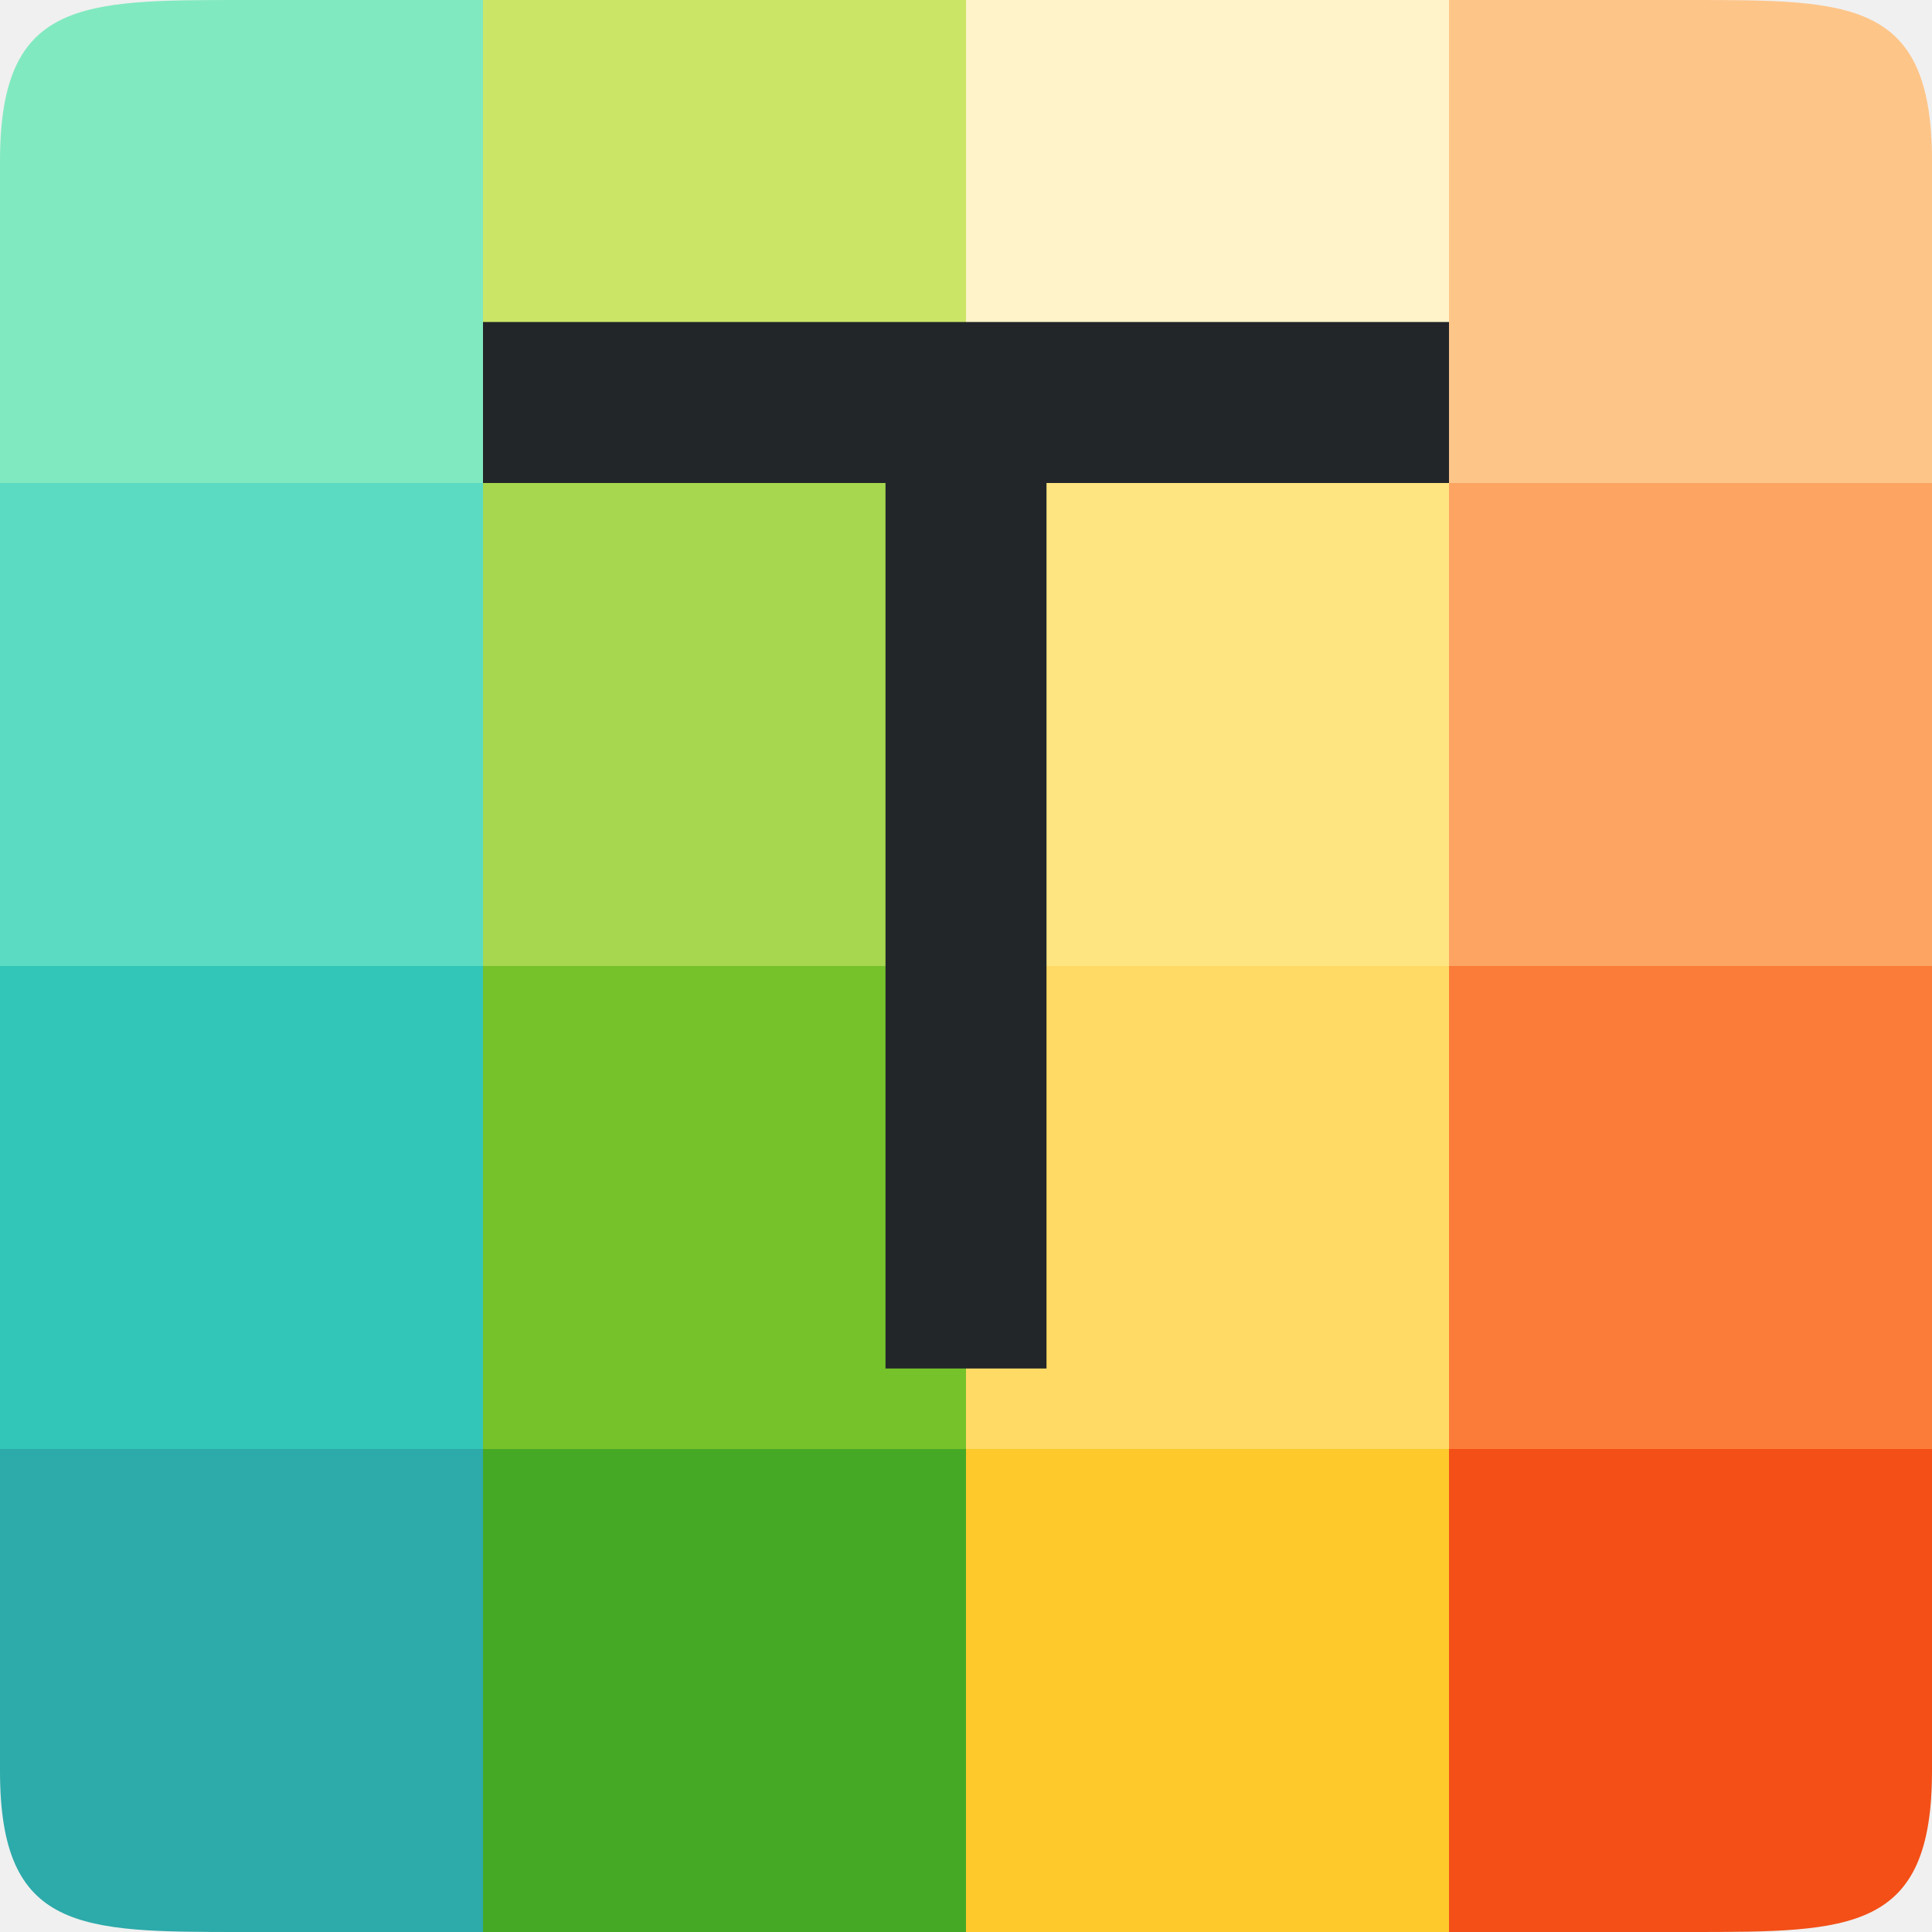
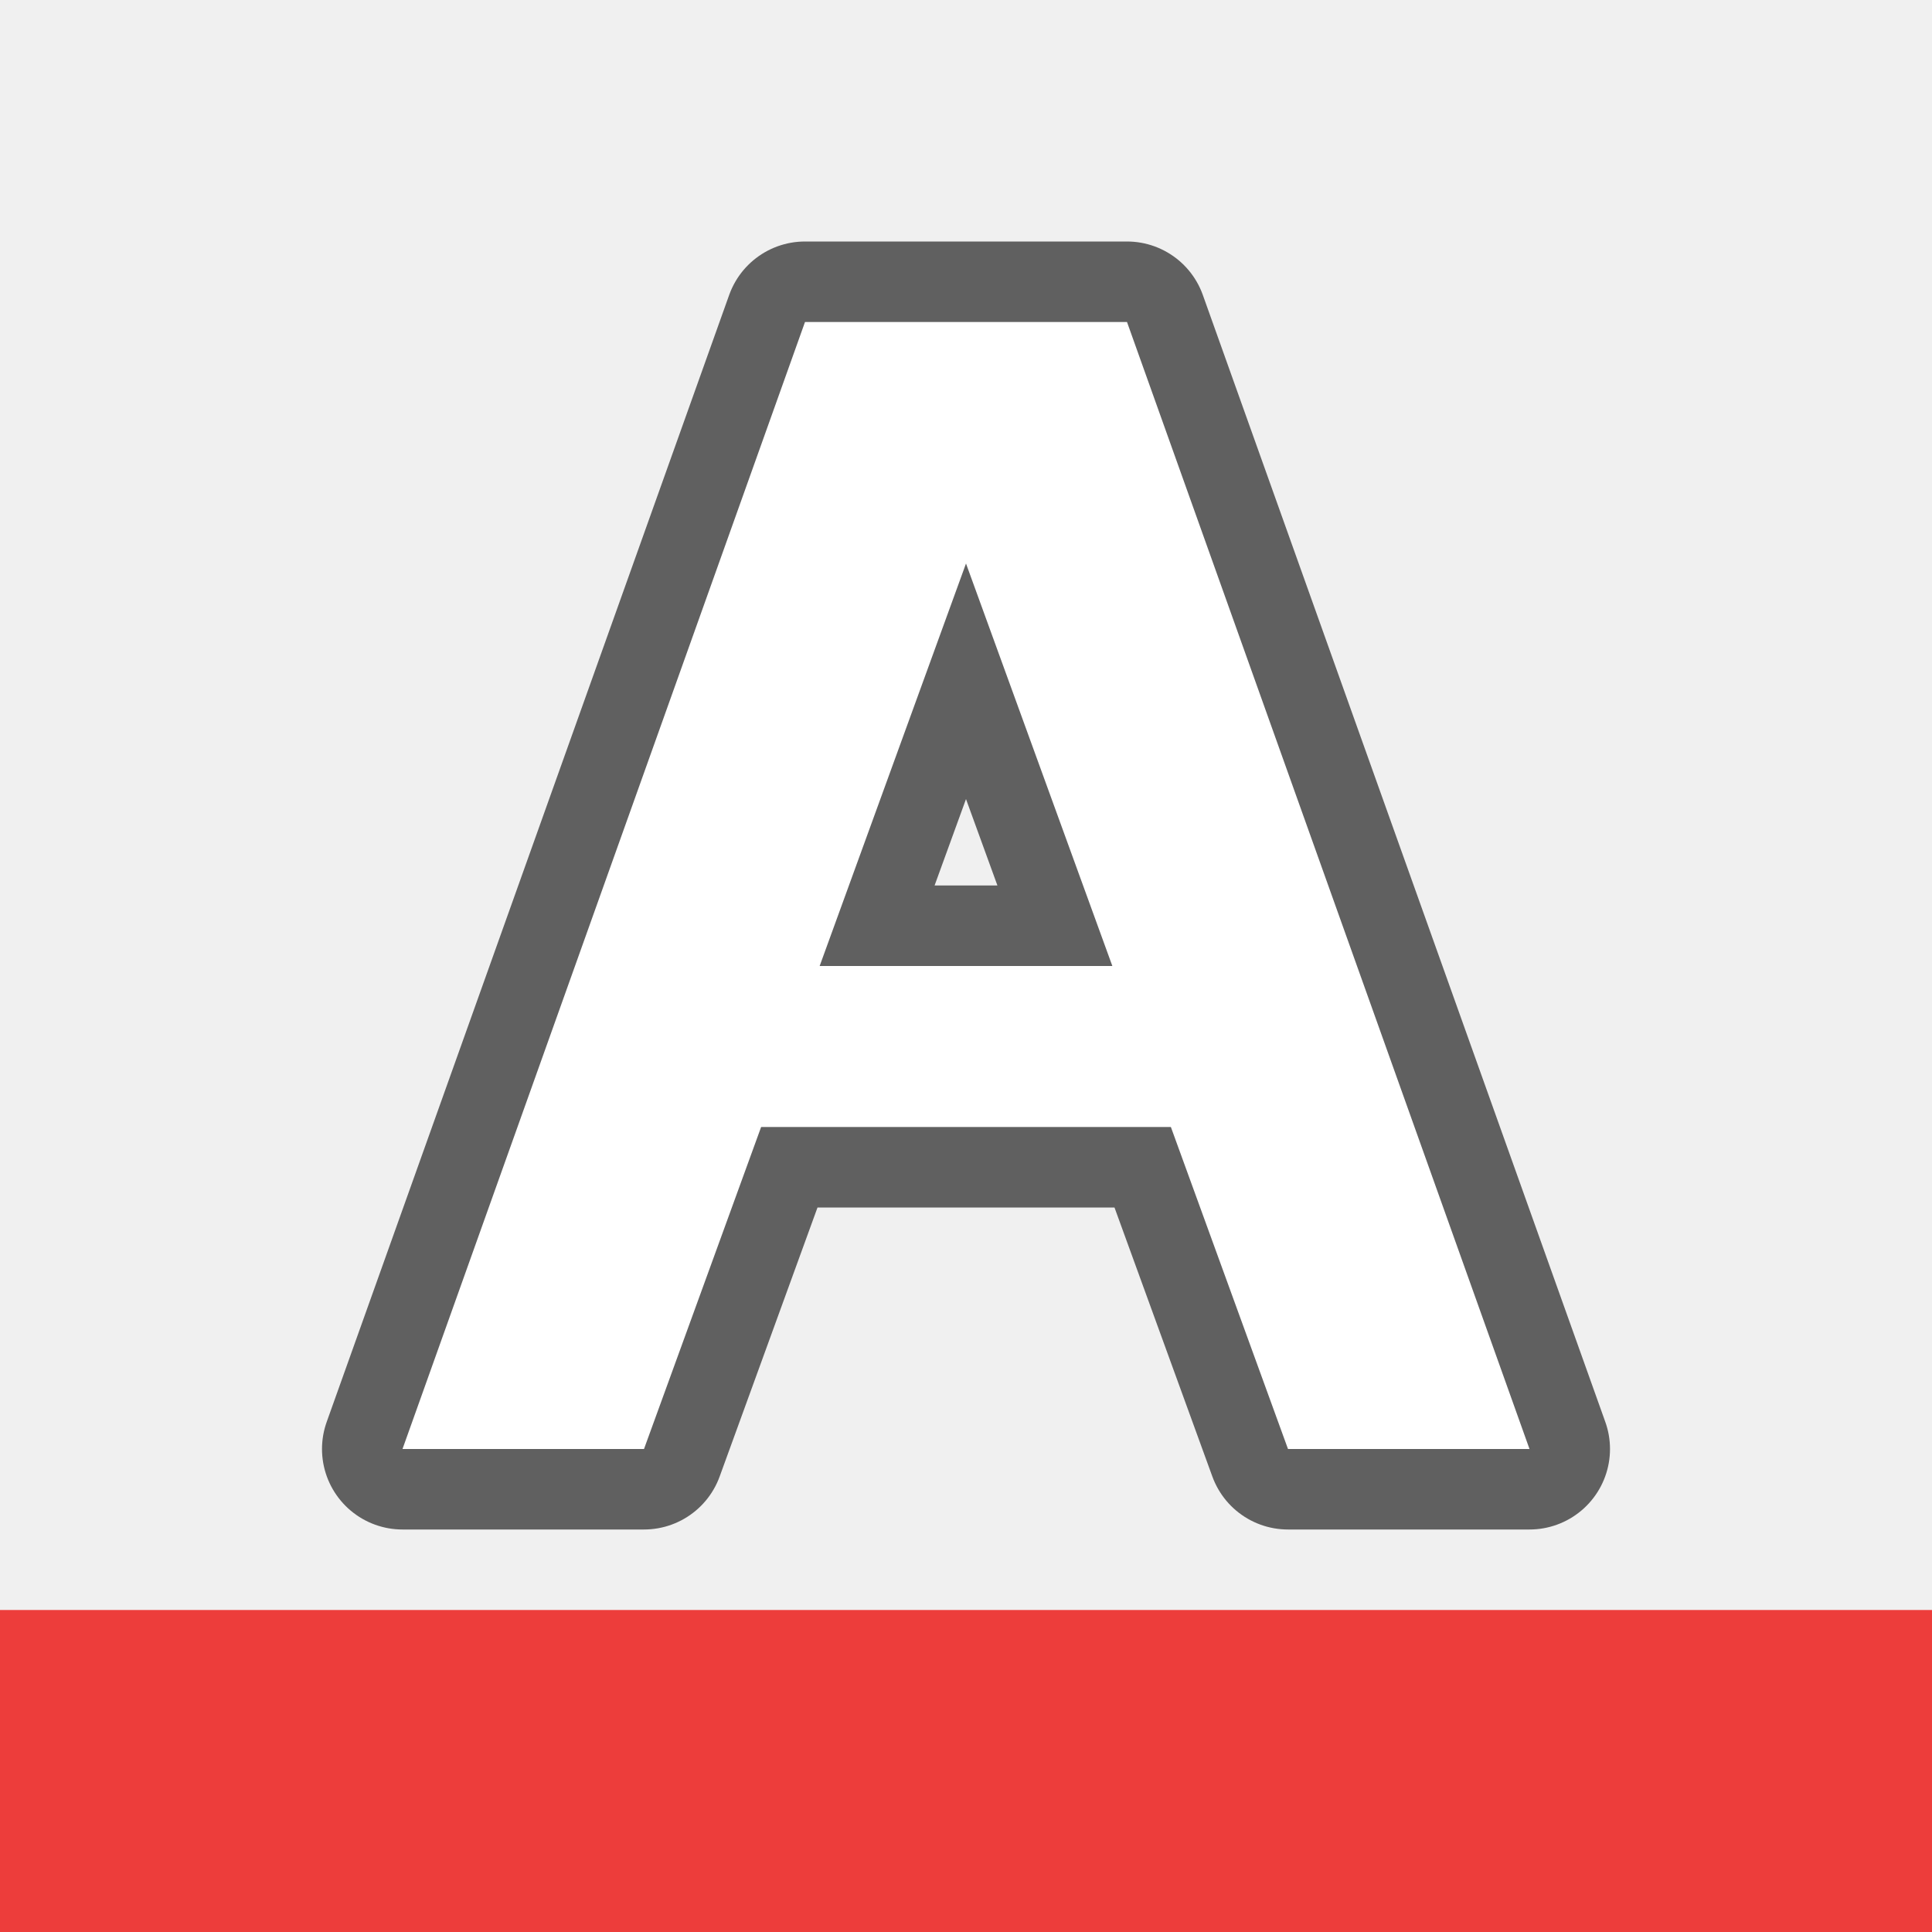
<svg xmlns="http://www.w3.org/2000/svg" viewBox="0 0 24 24">
-   <path d="M0 18v4c0 2 1 2 3 2h3v-6z" fill="#2daaaa" />
-   <path fill="#46a926" d="M6 18h6v6H6z" />
-   <path fill="#fdc92b" d="M12 18h6v6h-6z" />
-   <path d="M18 18v6h3c2 0 3 0 3-2v-4z" fill="#f34f17" />
-   <path fill="#31c6b7" d="M0 12h6v6H0z" />
-   <path fill="#76c22b" d="M6 12h6v6H6z" />
-   <path fill="#ffda64" d="M12 12h6v6h-6z" />
-   <path fill="#fb7c38" d="M18 12h6v6h-6z" />
-   <path fill="#5bdbc1" d="M0 6h6v6H0z" />
-   <path fill="#a6d74f" d="M6 6h6v6H6z" />
-   <path fill="#fee581" d="M12 6h6v6h-6z" />
-   <path fill="#fda463" d="M18 6h6v6h-6z" />
-   <path d="M3 0C1 0 0 0 0 2v4h6V0z" fill="#81e9c0" />
-   <path fill="#cbe667" d="M6 0h6v6H6z" />
-   <path fill="#fff4c9" d="M12 0h6v6h-6z" />
-   <path d="M18 0v6h6V2c0-2-1-2-3-2z" fill="#fec589" />
-   <path d="M6 4v2h5v11h2V6h5V4z" fill="#232629" />
+   <path d="M10 4L5 18h3l1.455-4h5.09L16 18h3L14 4zm2 3l1.818 5h-3.636z" opacity=".6" stroke="#000" stroke-width="2" stroke-linejoin="round" />
+   <path d="M10 4L5 18h3l1.455-4h5.09L16 18h3L14 4zm2 3l1.818 5h-3.636z" fill="#fff" />
+   <path fill="#ed3d3b" fill-rule="evenodd" d="M0 20h24v4H0z" />
</svg>
